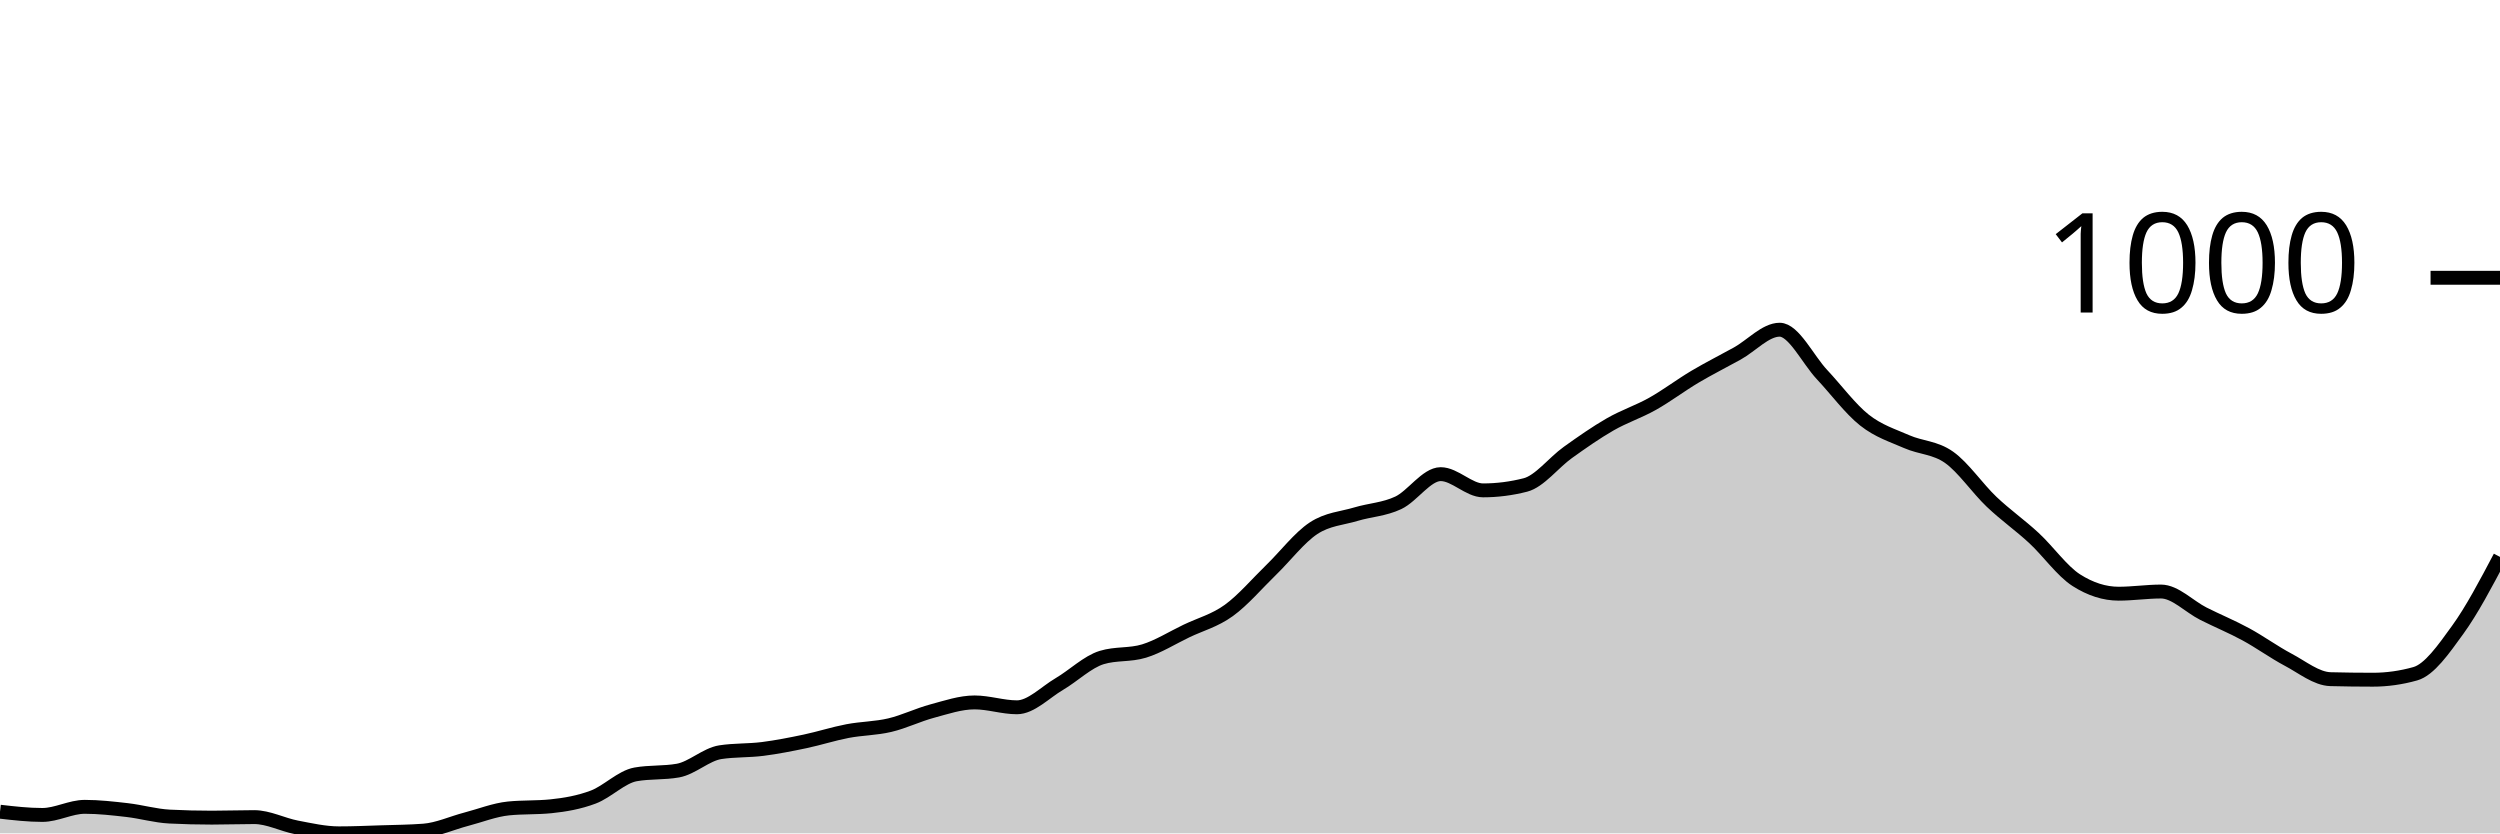
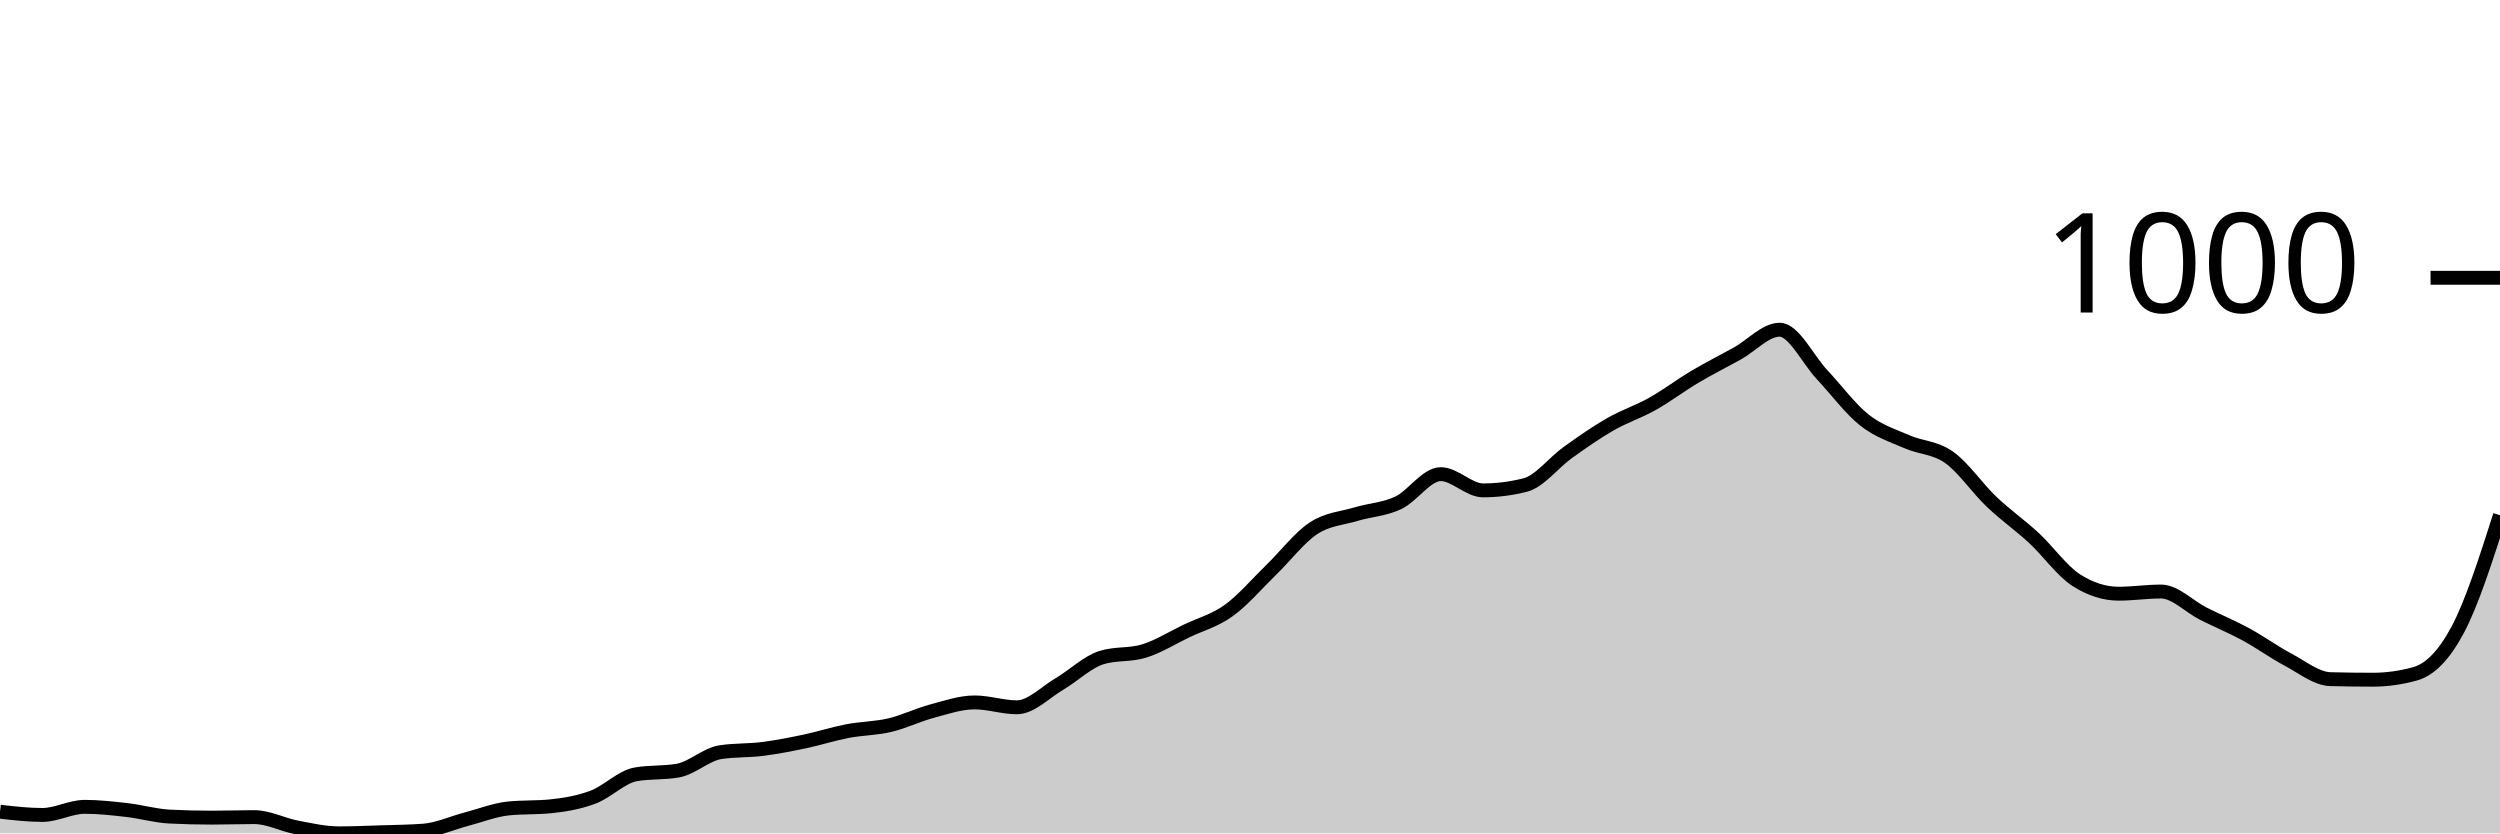
<svg xmlns="http://www.w3.org/2000/svg" viewBox="0 0 180 60">
  <g transform="translate(0,20)">
-     <path class="area" fill="rgba(0, 0, 0, 0.2)" d="M0,38.442C1.017,38.559,2.034,38.676,3.051,38.676C4.068,38.676,5.085,38.092,6.102,38.092C7.119,38.092,8.136,38.208,9.153,38.325C10.169,38.442,11.186,38.741,12.203,38.793C13.22,38.845,14.237,38.87,15.254,38.87C16.271,38.87,17.288,38.832,18.305,38.832C19.322,38.832,20.339,39.377,21.356,39.572C22.373,39.766,23.39,40,24.407,40C25.424,40,26.441,39.955,27.458,39.922C28.475,39.89,29.492,39.883,30.508,39.805C31.525,39.727,32.542,39.253,33.559,38.987C34.576,38.721,35.593,38.312,36.61,38.208C37.627,38.105,38.644,38.156,39.661,38.053C40.678,37.949,41.695,37.773,42.712,37.39C43.729,37.007,44.746,35.936,45.763,35.755C46.78,35.573,47.797,35.664,48.814,35.482C49.831,35.3,50.847,34.314,51.864,34.158C52.881,34.002,53.898,34.054,54.915,33.924C55.932,33.794,56.949,33.593,57.966,33.379C58.983,33.165,60,32.833,61.017,32.639C62.034,32.444,63.051,32.451,64.068,32.21C65.085,31.97,66.102,31.47,67.119,31.198C68.136,30.925,69.153,30.574,70.169,30.574C71.186,30.574,72.203,30.925,73.22,30.925C74.237,30.925,75.254,29.847,76.271,29.25C77.288,28.653,78.305,27.653,79.322,27.342C80.339,27.03,81.356,27.186,82.373,26.874C83.39,26.563,84.407,25.92,85.424,25.433C86.441,24.946,87.458,24.687,88.475,23.953C89.492,23.22,90.508,22.019,91.525,21.032C92.542,20.045,93.559,18.702,94.576,18.033C95.593,17.364,96.61,17.326,97.627,17.02C98.644,16.715,99.661,16.683,100.678,16.203C101.695,15.722,102.712,14.138,103.729,14.138C104.746,14.138,105.763,15.307,106.78,15.307C107.797,15.307,108.814,15.177,109.831,14.917C110.847,14.658,111.864,13.307,112.881,12.58C113.898,11.853,114.915,11.139,115.932,10.555C116.949,9.971,117.966,9.646,118.983,9.075C120,8.504,121.017,7.731,122.034,7.128C123.051,6.524,124.068,6.018,125.085,5.453C126.102,4.888,127.119,3.739,128.136,3.739C129.153,3.739,130.169,5.888,131.186,6.972C132.203,8.056,133.22,9.438,134.237,10.243C135.254,11.048,136.271,11.353,137.288,11.801C138.305,12.249,139.322,12.21,140.339,12.931C141.356,13.651,142.373,15.157,143.39,16.125C144.407,17.092,145.424,17.793,146.441,18.734C147.458,19.675,148.475,21.123,149.492,21.772C150.508,22.421,151.525,22.746,152.542,22.746C153.559,22.746,154.576,22.59,155.593,22.59C156.61,22.59,157.627,23.674,158.644,24.187C159.661,24.7,160.678,25.115,161.695,25.667C162.712,26.219,163.729,26.959,164.746,27.498C165.763,28.036,166.78,28.874,167.797,28.9C168.814,28.926,169.831,28.939,170.847,28.939C171.864,28.939,172.881,28.796,173.898,28.51C174.915,28.225,175.932,26.758,176.949,25.355C177.966,23.953,178.983,22.025,180,20.097L180,40C178.983,40,177.966,40,176.949,40C175.932,40,174.915,40,173.898,40C172.881,40,171.864,40,170.847,40C169.831,40,168.814,40,167.797,40C166.78,40,165.763,40,164.746,40C163.729,40,162.712,40,161.695,40C160.678,40,159.661,40,158.644,40C157.627,40,156.61,40,155.593,40C154.576,40,153.559,40,152.542,40C151.525,40,150.508,40,149.492,40C148.475,40,147.458,40,146.441,40C145.424,40,144.407,40,143.39,40C142.373,40,141.356,40,140.339,40C139.322,40,138.305,40,137.288,40C136.271,40,135.254,40,134.237,40C133.22,40,132.203,40,131.186,40C130.169,40,129.153,40,128.136,40C127.119,40,126.102,40,125.085,40C124.068,40,123.051,40,122.034,40C121.017,40,120,40,118.983,40C117.966,40,116.949,40,115.932,40C114.915,40,113.898,40,112.881,40C111.864,40,110.847,40,109.831,40C108.814,40,107.797,40,106.78,40C105.763,40,104.746,40,103.729,40C102.712,40,101.695,40,100.678,40C99.661,40,98.644,40,97.627,40C96.61,40,95.593,40,94.576,40C93.559,40,92.542,40,91.525,40C90.508,40,89.492,40,88.475,40C87.458,40,86.441,40,85.424,40C84.407,40,83.39,40,82.373,40C81.356,40,80.339,40,79.322,40C78.305,40,77.288,40,76.271,40C75.254,40,74.237,40,73.22,40C72.203,40,71.186,40,70.169,40C69.153,40,68.136,40,67.119,40C66.102,40,65.085,40,64.068,40C63.051,40,62.034,40,61.017,40C60,40,58.983,40,57.966,40C56.949,40,55.932,40,54.915,40C53.898,40,52.881,40,51.864,40C50.847,40,49.831,40,48.814,40C47.797,40,46.78,40,45.763,40C44.746,40,43.729,40,42.712,40C41.695,40,40.678,40,39.661,40C38.644,40,37.627,40,36.61,40C35.593,40,34.576,40,33.559,40C32.542,40,31.525,40,30.508,40C29.492,40,28.475,40,27.458,40C26.441,40,25.424,40,24.407,40C23.39,40,22.373,40,21.356,40C20.339,40,19.322,40,18.305,40C17.288,40,16.271,40,15.254,40C14.237,40,13.22,40,12.203,40C11.186,40,10.169,40,9.153,40C8.136,40,7.119,40,6.102,40C5.085,40,4.068,40,3.051,40C2.034,40,1.017,40,0,40Z" />
-     <path class="line" stroke="black" fill="none" d="M0,38.442C1.017,38.559,2.034,38.676,3.051,38.676C4.068,38.676,5.085,38.092,6.102,38.092C7.119,38.092,8.136,38.208,9.153,38.325C10.169,38.442,11.186,38.741,12.203,38.793C13.22,38.845,14.237,38.87,15.254,38.87C16.271,38.87,17.288,38.832,18.305,38.832C19.322,38.832,20.339,39.377,21.356,39.572C22.373,39.766,23.39,40,24.407,40C25.424,40,26.441,39.955,27.458,39.922C28.475,39.89,29.492,39.883,30.508,39.805C31.525,39.727,32.542,39.253,33.559,38.987C34.576,38.721,35.593,38.312,36.61,38.208C37.627,38.105,38.644,38.156,39.661,38.053C40.678,37.949,41.695,37.773,42.712,37.39C43.729,37.007,44.746,35.936,45.763,35.755C46.78,35.573,47.797,35.664,48.814,35.482C49.831,35.3,50.847,34.314,51.864,34.158C52.881,34.002,53.898,34.054,54.915,33.924C55.932,33.794,56.949,33.593,57.966,33.379C58.983,33.165,60,32.833,61.017,32.639C62.034,32.444,63.051,32.451,64.068,32.21C65.085,31.97,66.102,31.47,67.119,31.198C68.136,30.925,69.153,30.574,70.169,30.574C71.186,30.574,72.203,30.925,73.22,30.925C74.237,30.925,75.254,29.847,76.271,29.25C77.288,28.653,78.305,27.653,79.322,27.342C80.339,27.03,81.356,27.186,82.373,26.874C83.39,26.563,84.407,25.92,85.424,25.433C86.441,24.946,87.458,24.687,88.475,23.953C89.492,23.22,90.508,22.019,91.525,21.032C92.542,20.045,93.559,18.702,94.576,18.033C95.593,17.364,96.61,17.326,97.627,17.02C98.644,16.715,99.661,16.683,100.678,16.203C101.695,15.722,102.712,14.138,103.729,14.138C104.746,14.138,105.763,15.307,106.78,15.307C107.797,15.307,108.814,15.177,109.831,14.917C110.847,14.658,111.864,13.307,112.881,12.58C113.898,11.853,114.915,11.139,115.932,10.555C116.949,9.971,117.966,9.646,118.983,9.075C120,8.504,121.017,7.731,122.034,7.128C123.051,6.524,124.068,6.018,125.085,5.453C126.102,4.888,127.119,3.739,128.136,3.739C129.153,3.739,130.169,5.888,131.186,6.972C132.203,8.056,133.22,9.438,134.237,10.243C135.254,11.048,136.271,11.353,137.288,11.801C138.305,12.249,139.322,12.21,140.339,12.931C141.356,13.651,142.373,15.157,143.39,16.125C144.407,17.092,145.424,17.793,146.441,18.734C147.458,19.675,148.475,21.123,149.492,21.772C150.508,22.421,151.525,22.746,152.542,22.746C153.559,22.746,154.576,22.59,155.593,22.59C156.61,22.59,157.627,23.674,158.644,24.187C159.661,24.7,160.678,25.115,161.695,25.667C162.712,26.219,163.729,26.959,164.746,27.498C165.763,28.036,166.78,28.874,167.797,28.9C168.814,28.926,169.831,28.939,170.847,28.939C171.864,28.939,172.881,28.796,173.898,28.51C174.915,28.225,175.932,26.758,176.949,25.355C177.966,23.953,178.983,22.025,180,20.097" />
+     <path class="area" fill="rgba(0, 0, 0, 0.2)" d="M0,38.442C1.017,38.559,2.034,38.676,3.051,38.676C4.068,38.676,5.085,38.092,6.102,38.092C7.119,38.092,8.136,38.208,9.153,38.325C10.169,38.442,11.186,38.741,12.203,38.793C13.22,38.845,14.237,38.87,15.254,38.87C16.271,38.87,17.288,38.832,18.305,38.832C19.322,38.832,20.339,39.377,21.356,39.572C22.373,39.766,23.39,40,24.407,40C25.424,40,26.441,39.955,27.458,39.922C28.475,39.89,29.492,39.883,30.508,39.805C31.525,39.727,32.542,39.253,33.559,38.987C34.576,38.721,35.593,38.312,36.61,38.208C37.627,38.105,38.644,38.156,39.661,38.053C40.678,37.949,41.695,37.773,42.712,37.39C43.729,37.007,44.746,35.936,45.763,35.755C46.78,35.573,47.797,35.664,48.814,35.482C49.831,35.3,50.847,34.314,51.864,34.158C52.881,34.002,53.898,34.054,54.915,33.924C55.932,33.794,56.949,33.593,57.966,33.379C58.983,33.165,60,32.833,61.017,32.639C62.034,32.444,63.051,32.451,64.068,32.21C65.085,31.97,66.102,31.47,67.119,31.198C68.136,30.925,69.153,30.574,70.169,30.574C71.186,30.574,72.203,30.925,73.22,30.925C74.237,30.925,75.254,29.847,76.271,29.25C77.288,28.653,78.305,27.653,79.322,27.342C80.339,27.03,81.356,27.186,82.373,26.874C83.39,26.563,84.407,25.92,85.424,25.433C86.441,24.946,87.458,24.687,88.475,23.953C89.492,23.22,90.508,22.019,91.525,21.032C92.542,20.045,93.559,18.702,94.576,18.033C95.593,17.364,96.61,17.326,97.627,17.02C98.644,16.715,99.661,16.683,100.678,16.203C101.695,15.722,102.712,14.138,103.729,14.138C104.746,14.138,105.763,15.307,106.78,15.307C107.797,15.307,108.814,15.177,109.831,14.917C110.847,14.658,111.864,13.307,112.881,12.58C113.898,11.853,114.915,11.139,115.932,10.555C116.949,9.971,117.966,9.646,118.983,9.075C120,8.504,121.017,7.731,122.034,7.128C123.051,6.524,124.068,6.018,125.085,5.453C126.102,4.888,127.119,3.739,128.136,3.739C129.153,3.739,130.169,5.888,131.186,6.972C132.203,8.056,133.22,9.438,134.237,10.243C135.254,11.048,136.271,11.353,137.288,11.801C138.305,12.249,139.322,12.21,140.339,12.931C141.356,13.651,142.373,15.157,143.39,16.125C144.407,17.092,145.424,17.793,146.441,18.734C147.458,19.675,148.475,21.123,149.492,21.772C150.508,22.421,151.525,22.746,152.542,22.746C153.559,22.746,154.576,22.59,155.593,22.59C156.61,22.59,157.627,23.674,158.644,24.187C159.661,24.7,160.678,25.115,161.695,25.667C162.712,26.219,163.729,26.959,164.746,27.498C165.763,28.036,166.78,28.874,167.797,28.9C168.814,28.926,169.831,28.939,170.847,28.939C171.864,28.939,172.881,28.796,173.898,28.51C174.915,28.225,175.932,27.257,176.949,25.355C177.966,23.453,178.983,20.276,180,17.098L180,40C178.983,40,177.966,40,176.949,40C175.932,40,174.915,40,173.898,40C172.881,40,171.864,40,170.847,40C169.831,40,168.814,40,167.797,40C166.78,40,165.763,40,164.746,40C163.729,40,162.712,40,161.695,40C160.678,40,159.661,40,158.644,40C157.627,40,156.61,40,155.593,40C154.576,40,153.559,40,152.542,40C151.525,40,150.508,40,149.492,40C148.475,40,147.458,40,146.441,40C145.424,40,144.407,40,143.39,40C142.373,40,141.356,40,140.339,40C139.322,40,138.305,40,137.288,40C136.271,40,135.254,40,134.237,40C133.22,40,132.203,40,131.186,40C130.169,40,129.153,40,128.136,40C127.119,40,126.102,40,125.085,40C124.068,40,123.051,40,122.034,40C121.017,40,120,40,118.983,40C117.966,40,116.949,40,115.932,40C114.915,40,113.898,40,112.881,40C111.864,40,110.847,40,109.831,40C108.814,40,107.797,40,106.78,40C105.763,40,104.746,40,103.729,40C102.712,40,101.695,40,100.678,40C99.661,40,98.644,40,97.627,40C96.61,40,95.593,40,94.576,40C93.559,40,92.542,40,91.525,40C90.508,40,89.492,40,88.475,40C87.458,40,86.441,40,85.424,40C84.407,40,83.39,40,82.373,40C81.356,40,80.339,40,79.322,40C78.305,40,77.288,40,76.271,40C75.254,40,74.237,40,73.22,40C72.203,40,71.186,40,70.169,40C69.153,40,68.136,40,67.119,40C66.102,40,65.085,40,64.068,40C63.051,40,62.034,40,61.017,40C60,40,58.983,40,57.966,40C56.949,40,55.932,40,54.915,40C53.898,40,52.881,40,51.864,40C50.847,40,49.831,40,48.814,40C47.797,40,46.78,40,45.763,40C44.746,40,43.729,40,42.712,40C41.695,40,40.678,40,39.661,40C38.644,40,37.627,40,36.61,40C35.593,40,34.576,40,33.559,40C32.542,40,31.525,40,30.508,40C29.492,40,28.475,40,27.458,40C26.441,40,25.424,40,24.407,40C23.39,40,22.373,40,21.356,40C20.339,40,19.322,40,18.305,40C17.288,40,16.271,40,15.254,40C14.237,40,13.22,40,12.203,40C11.186,40,10.169,40,9.153,40C8.136,40,7.119,40,6.102,40C5.085,40,4.068,40,3.051,40C2.034,40,1.017,40,0,40Z" />
+     <path class="line" stroke="black" fill="none" d="M0,38.442C1.017,38.559,2.034,38.676,3.051,38.676C4.068,38.676,5.085,38.092,6.102,38.092C7.119,38.092,8.136,38.208,9.153,38.325C10.169,38.442,11.186,38.741,12.203,38.793C13.22,38.845,14.237,38.87,15.254,38.87C16.271,38.87,17.288,38.832,18.305,38.832C19.322,38.832,20.339,39.377,21.356,39.572C22.373,39.766,23.39,40,24.407,40C25.424,40,26.441,39.955,27.458,39.922C28.475,39.89,29.492,39.883,30.508,39.805C31.525,39.727,32.542,39.253,33.559,38.987C34.576,38.721,35.593,38.312,36.61,38.208C37.627,38.105,38.644,38.156,39.661,38.053C40.678,37.949,41.695,37.773,42.712,37.39C43.729,37.007,44.746,35.936,45.763,35.755C46.78,35.573,47.797,35.664,48.814,35.482C49.831,35.3,50.847,34.314,51.864,34.158C52.881,34.002,53.898,34.054,54.915,33.924C55.932,33.794,56.949,33.593,57.966,33.379C58.983,33.165,60,32.833,61.017,32.639C62.034,32.444,63.051,32.451,64.068,32.21C65.085,31.97,66.102,31.47,67.119,31.198C68.136,30.925,69.153,30.574,70.169,30.574C71.186,30.574,72.203,30.925,73.22,30.925C74.237,30.925,75.254,29.847,76.271,29.25C77.288,28.653,78.305,27.653,79.322,27.342C80.339,27.03,81.356,27.186,82.373,26.874C83.39,26.563,84.407,25.92,85.424,25.433C86.441,24.946,87.458,24.687,88.475,23.953C89.492,23.22,90.508,22.019,91.525,21.032C92.542,20.045,93.559,18.702,94.576,18.033C95.593,17.364,96.61,17.326,97.627,17.02C98.644,16.715,99.661,16.683,100.678,16.203C101.695,15.722,102.712,14.138,103.729,14.138C104.746,14.138,105.763,15.307,106.78,15.307C107.797,15.307,108.814,15.177,109.831,14.917C110.847,14.658,111.864,13.307,112.881,12.58C113.898,11.853,114.915,11.139,115.932,10.555C116.949,9.971,117.966,9.646,118.983,9.075C120,8.504,121.017,7.731,122.034,7.128C123.051,6.524,124.068,6.018,125.085,5.453C126.102,4.888,127.119,3.739,128.136,3.739C129.153,3.739,130.169,5.888,131.186,6.972C132.203,8.056,133.22,9.438,134.237,10.243C135.254,11.048,136.271,11.353,137.288,11.801C138.305,12.249,139.322,12.21,140.339,12.931C141.356,13.651,142.373,15.157,143.39,16.125C144.407,17.092,145.424,17.793,146.441,18.734C147.458,19.675,148.475,21.123,149.492,21.772C150.508,22.421,151.525,22.746,152.542,22.746C153.559,22.746,154.576,22.59,155.593,22.59C156.61,22.59,157.627,23.674,158.644,24.187C159.661,24.7,160.678,25.115,161.695,25.667C162.712,26.219,163.729,26.959,164.746,27.498C165.763,28.036,166.78,28.874,167.797,28.9C168.814,28.926,169.831,28.939,170.847,28.939C171.864,28.939,172.881,28.796,173.898,28.51C174.915,28.225,175.932,27.257,176.949,25.355C177.966,23.453,178.983,20.276,180,17.098" />
    <path class="axis-ceiling" stroke-width="1" stroke="black" fill="none" d="M175,0L180,0" />
    <text class="axis-ceiling-label" font-family="sans-serif" text-anchor="end" font-size="10px" x="170" y="2.5">1000</text>
  </g>
</svg>
